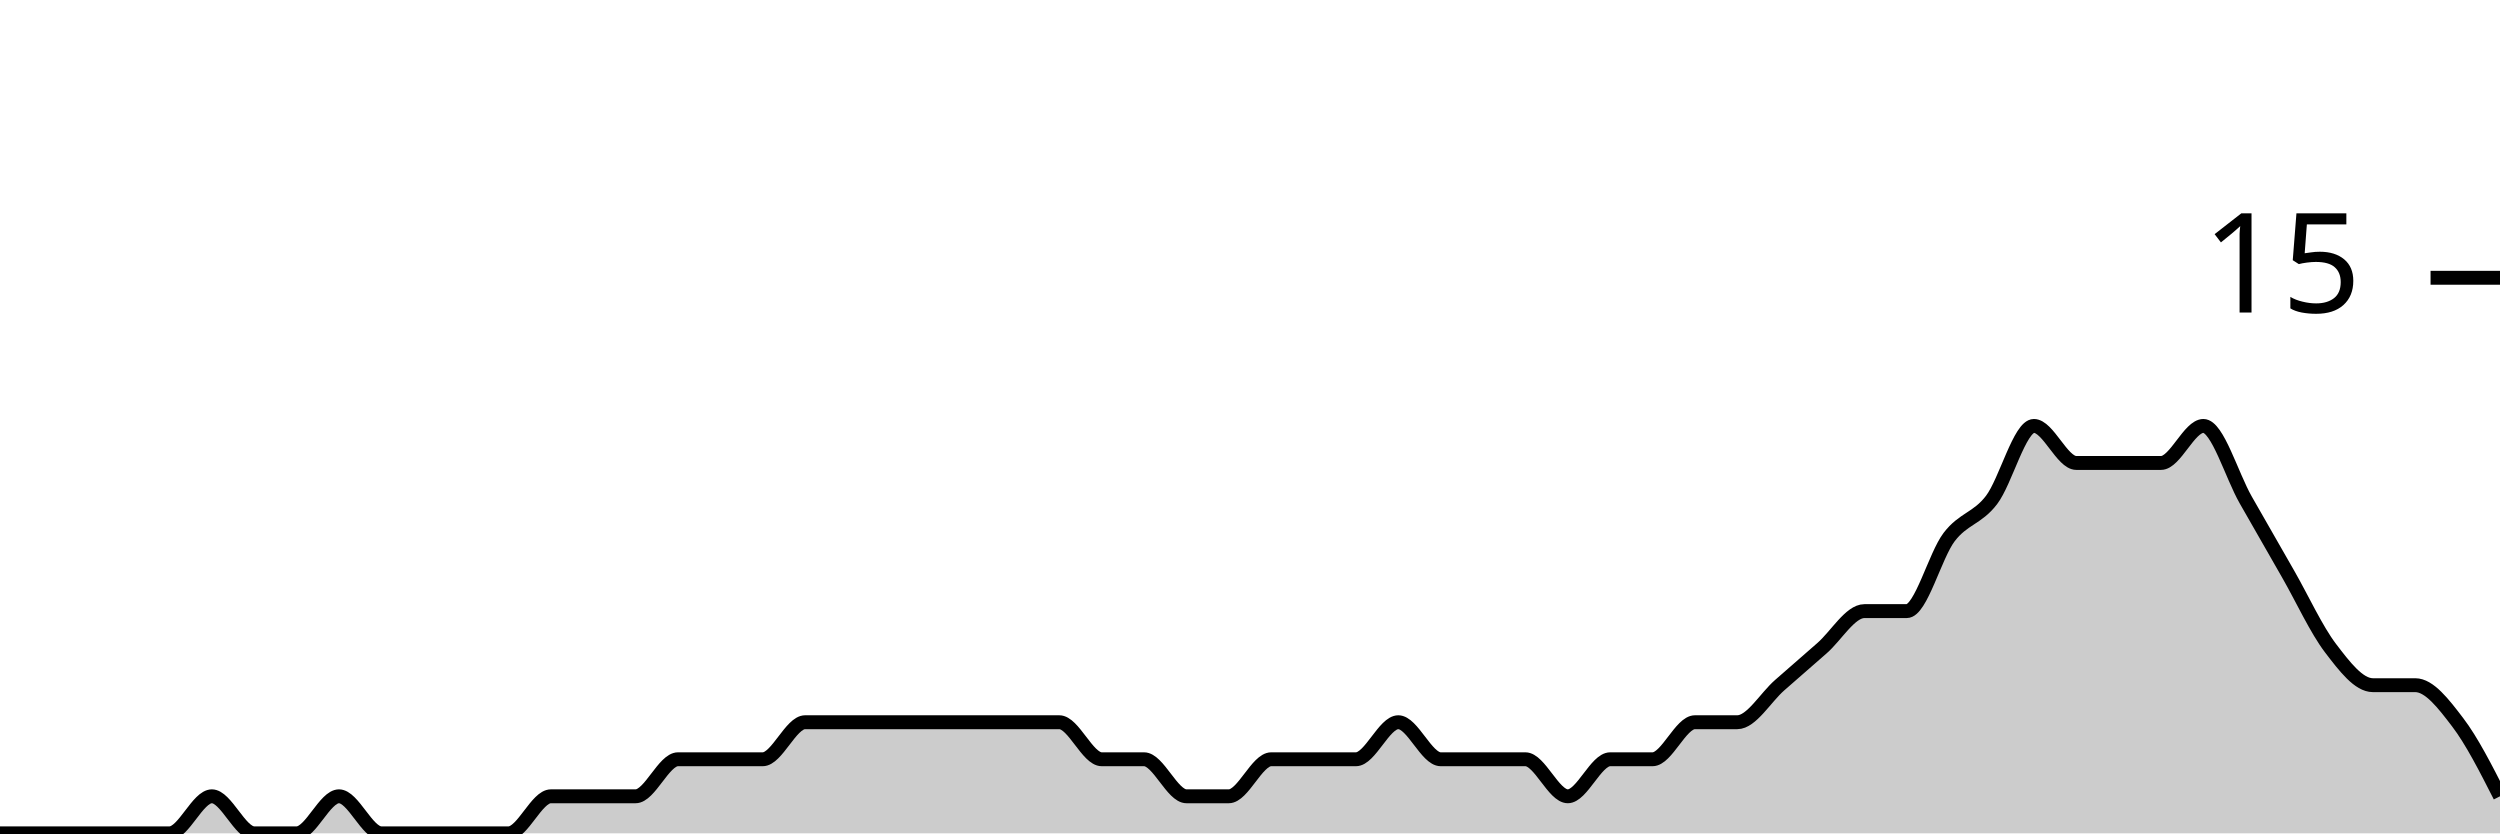
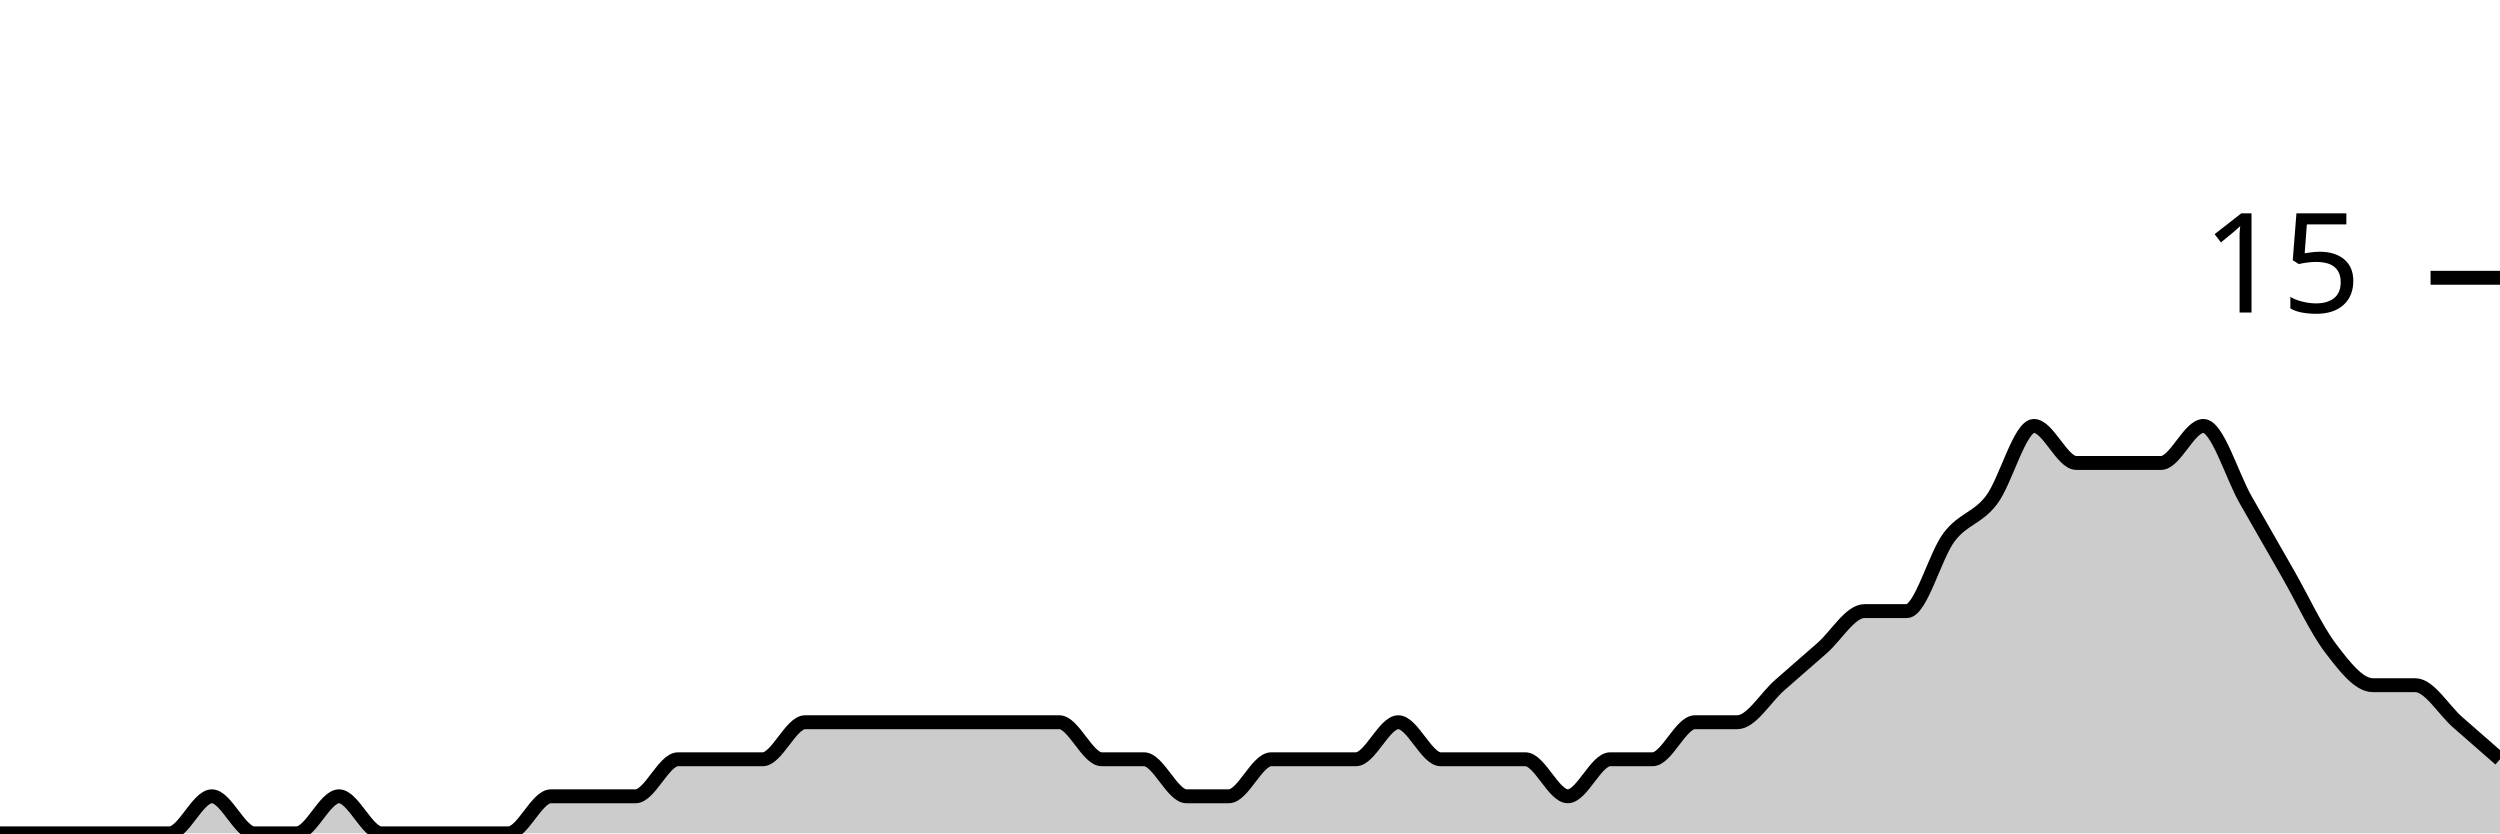
<svg xmlns="http://www.w3.org/2000/svg" viewBox="0 0 180 60">
  <g transform="translate(0,20)">
-     <path class="area" fill="rgba(0, 0, 0, 0.2)" d="M0,40C1.017,40,2.034,40,3.051,40C4.068,40,5.085,40,6.102,40C7.119,40,8.136,40,9.153,40C10.169,40,11.186,40,12.203,40C13.22,40,14.237,37.333,15.254,37.333C16.271,37.333,17.288,40,18.305,40C19.322,40,20.339,40,21.356,40C22.373,40,23.39,37.333,24.407,37.333C25.424,37.333,26.441,40,27.458,40C28.475,40,29.492,40,30.508,40C31.525,40,32.542,40,33.559,40C34.576,40,35.593,40,36.61,40C37.627,40,38.644,37.333,39.661,37.333C40.678,37.333,41.695,37.333,42.712,37.333C43.729,37.333,44.746,37.333,45.763,37.333C46.78,37.333,47.797,34.667,48.814,34.667C49.831,34.667,50.847,34.667,51.864,34.667C52.881,34.667,53.898,34.667,54.915,34.667C55.932,34.667,56.949,32,57.966,32C58.983,32,60,32,61.017,32C62.034,32,63.051,32,64.068,32C65.085,32,66.102,32,67.119,32C68.136,32,69.153,32,70.169,32C71.186,32,72.203,32,73.22,32C74.237,32,75.254,32,76.271,32C77.288,32,78.305,34.667,79.322,34.667C80.339,34.667,81.356,34.667,82.373,34.667C83.39,34.667,84.407,37.333,85.424,37.333C86.441,37.333,87.458,37.333,88.475,37.333C89.492,37.333,90.508,34.667,91.525,34.667C92.542,34.667,93.559,34.667,94.576,34.667C95.593,34.667,96.61,34.667,97.627,34.667C98.644,34.667,99.661,32,100.678,32C101.695,32,102.712,34.667,103.729,34.667C104.746,34.667,105.763,34.667,106.78,34.667C107.797,34.667,108.814,34.667,109.831,34.667C110.847,34.667,111.864,37.333,112.881,37.333C113.898,37.333,114.915,34.667,115.932,34.667C116.949,34.667,117.966,34.667,118.983,34.667C120,34.667,121.017,32,122.034,32C123.051,32,124.068,32,125.085,32C126.102,32,127.119,30.222,128.136,29.333C129.153,28.444,130.169,27.556,131.186,26.667C132.203,25.778,133.22,24,134.237,24C135.254,24,136.271,24,137.288,24C138.305,24,139.322,20,140.339,18.667C141.356,17.333,142.373,17.333,143.39,16C144.407,14.667,145.424,10.667,146.441,10.667C147.458,10.667,148.475,13.333,149.492,13.333C150.508,13.333,151.525,13.333,152.542,13.333C153.559,13.333,154.576,13.333,155.593,13.333C156.61,13.333,157.627,10.667,158.644,10.667C159.661,10.667,160.678,14.222,161.695,16C162.712,17.778,163.729,19.556,164.746,21.333C165.763,23.111,166.78,25.333,167.797,26.667C168.814,28,169.831,29.333,170.847,29.333C171.864,29.333,172.881,29.333,173.898,29.333C174.915,29.333,175.932,30.667,176.949,32C177.966,33.333,178.983,35.333,180,37.333L180,40C178.983,40,177.966,40,176.949,40C175.932,40,174.915,40,173.898,40C172.881,40,171.864,40,170.847,40C169.831,40,168.814,40,167.797,40C166.78,40,165.763,40,164.746,40C163.729,40,162.712,40,161.695,40C160.678,40,159.661,40,158.644,40C157.627,40,156.61,40,155.593,40C154.576,40,153.559,40,152.542,40C151.525,40,150.508,40,149.492,40C148.475,40,147.458,40,146.441,40C145.424,40,144.407,40,143.39,40C142.373,40,141.356,40,140.339,40C139.322,40,138.305,40,137.288,40C136.271,40,135.254,40,134.237,40C133.22,40,132.203,40,131.186,40C130.169,40,129.153,40,128.136,40C127.119,40,126.102,40,125.085,40C124.068,40,123.051,40,122.034,40C121.017,40,120,40,118.983,40C117.966,40,116.949,40,115.932,40C114.915,40,113.898,40,112.881,40C111.864,40,110.847,40,109.831,40C108.814,40,107.797,40,106.78,40C105.763,40,104.746,40,103.729,40C102.712,40,101.695,40,100.678,40C99.661,40,98.644,40,97.627,40C96.61,40,95.593,40,94.576,40C93.559,40,92.542,40,91.525,40C90.508,40,89.492,40,88.475,40C87.458,40,86.441,40,85.424,40C84.407,40,83.39,40,82.373,40C81.356,40,80.339,40,79.322,40C78.305,40,77.288,40,76.271,40C75.254,40,74.237,40,73.22,40C72.203,40,71.186,40,70.169,40C69.153,40,68.136,40,67.119,40C66.102,40,65.085,40,64.068,40C63.051,40,62.034,40,61.017,40C60,40,58.983,40,57.966,40C56.949,40,55.932,40,54.915,40C53.898,40,52.881,40,51.864,40C50.847,40,49.831,40,48.814,40C47.797,40,46.78,40,45.763,40C44.746,40,43.729,40,42.712,40C41.695,40,40.678,40,39.661,40C38.644,40,37.627,40,36.61,40C35.593,40,34.576,40,33.559,40C32.542,40,31.525,40,30.508,40C29.492,40,28.475,40,27.458,40C26.441,40,25.424,40,24.407,40C23.39,40,22.373,40,21.356,40C20.339,40,19.322,40,18.305,40C17.288,40,16.271,40,15.254,40C14.237,40,13.22,40,12.203,40C11.186,40,10.169,40,9.153,40C8.136,40,7.119,40,6.102,40C5.085,40,4.068,40,3.051,40C2.034,40,1.017,40,0,40Z" />
-     <path class="line" stroke="black" fill="none" d="M0,40C1.017,40,2.034,40,3.051,40C4.068,40,5.085,40,6.102,40C7.119,40,8.136,40,9.153,40C10.169,40,11.186,40,12.203,40C13.22,40,14.237,37.333,15.254,37.333C16.271,37.333,17.288,40,18.305,40C19.322,40,20.339,40,21.356,40C22.373,40,23.39,37.333,24.407,37.333C25.424,37.333,26.441,40,27.458,40C28.475,40,29.492,40,30.508,40C31.525,40,32.542,40,33.559,40C34.576,40,35.593,40,36.61,40C37.627,40,38.644,37.333,39.661,37.333C40.678,37.333,41.695,37.333,42.712,37.333C43.729,37.333,44.746,37.333,45.763,37.333C46.78,37.333,47.797,34.667,48.814,34.667C49.831,34.667,50.847,34.667,51.864,34.667C52.881,34.667,53.898,34.667,54.915,34.667C55.932,34.667,56.949,32,57.966,32C58.983,32,60,32,61.017,32C62.034,32,63.051,32,64.068,32C65.085,32,66.102,32,67.119,32C68.136,32,69.153,32,70.169,32C71.186,32,72.203,32,73.22,32C74.237,32,75.254,32,76.271,32C77.288,32,78.305,34.667,79.322,34.667C80.339,34.667,81.356,34.667,82.373,34.667C83.39,34.667,84.407,37.333,85.424,37.333C86.441,37.333,87.458,37.333,88.475,37.333C89.492,37.333,90.508,34.667,91.525,34.667C92.542,34.667,93.559,34.667,94.576,34.667C95.593,34.667,96.61,34.667,97.627,34.667C98.644,34.667,99.661,32,100.678,32C101.695,32,102.712,34.667,103.729,34.667C104.746,34.667,105.763,34.667,106.78,34.667C107.797,34.667,108.814,34.667,109.831,34.667C110.847,34.667,111.864,37.333,112.881,37.333C113.898,37.333,114.915,34.667,115.932,34.667C116.949,34.667,117.966,34.667,118.983,34.667C120,34.667,121.017,32,122.034,32C123.051,32,124.068,32,125.085,32C126.102,32,127.119,30.222,128.136,29.333C129.153,28.444,130.169,27.556,131.186,26.667C132.203,25.778,133.22,24,134.237,24C135.254,24,136.271,24,137.288,24C138.305,24,139.322,20,140.339,18.667C141.356,17.333,142.373,17.333,143.39,16C144.407,14.667,145.424,10.667,146.441,10.667C147.458,10.667,148.475,13.333,149.492,13.333C150.508,13.333,151.525,13.333,152.542,13.333C153.559,13.333,154.576,13.333,155.593,13.333C156.61,13.333,157.627,10.667,158.644,10.667C159.661,10.667,160.678,14.222,161.695,16C162.712,17.778,163.729,19.556,164.746,21.333C165.763,23.111,166.78,25.333,167.797,26.667C168.814,28,169.831,29.333,170.847,29.333C171.864,29.333,172.881,29.333,173.898,29.333C174.915,29.333,175.932,30.667,176.949,32C177.966,33.333,178.983,35.333,180,37.333" />
+     <path class="area" fill="rgba(0, 0, 0, 0.2)" d="M0,40C1.017,40,2.034,40,3.051,40C4.068,40,5.085,40,6.102,40C7.119,40,8.136,40,9.153,40C10.169,40,11.186,40,12.203,40C13.22,40,14.237,37.333,15.254,37.333C16.271,37.333,17.288,40,18.305,40C19.322,40,20.339,40,21.356,40C22.373,40,23.39,37.333,24.407,37.333C25.424,37.333,26.441,40,27.458,40C28.475,40,29.492,40,30.508,40C31.525,40,32.542,40,33.559,40C34.576,40,35.593,40,36.61,40C37.627,40,38.644,37.333,39.661,37.333C40.678,37.333,41.695,37.333,42.712,37.333C43.729,37.333,44.746,37.333,45.763,37.333C46.78,37.333,47.797,34.667,48.814,34.667C49.831,34.667,50.847,34.667,51.864,34.667C52.881,34.667,53.898,34.667,54.915,34.667C55.932,34.667,56.949,32,57.966,32C58.983,32,60,32,61.017,32C62.034,32,63.051,32,64.068,32C65.085,32,66.102,32,67.119,32C68.136,32,69.153,32,70.169,32C71.186,32,72.203,32,73.22,32C74.237,32,75.254,32,76.271,32C77.288,32,78.305,34.667,79.322,34.667C80.339,34.667,81.356,34.667,82.373,34.667C83.39,34.667,84.407,37.333,85.424,37.333C86.441,37.333,87.458,37.333,88.475,37.333C89.492,37.333,90.508,34.667,91.525,34.667C92.542,34.667,93.559,34.667,94.576,34.667C95.593,34.667,96.61,34.667,97.627,34.667C98.644,34.667,99.661,32,100.678,32C101.695,32,102.712,34.667,103.729,34.667C104.746,34.667,105.763,34.667,106.78,34.667C107.797,34.667,108.814,34.667,109.831,34.667C110.847,34.667,111.864,37.333,112.881,37.333C113.898,37.333,114.915,34.667,115.932,34.667C116.949,34.667,117.966,34.667,118.983,34.667C120,34.667,121.017,32,122.034,32C123.051,32,124.068,32,125.085,32C126.102,32,127.119,30.222,128.136,29.333C129.153,28.444,130.169,27.556,131.186,26.667C132.203,25.778,133.22,24,134.237,24C135.254,24,136.271,24,137.288,24C138.305,24,139.322,20,140.339,18.667C141.356,17.333,142.373,17.333,143.39,16C144.407,14.667,145.424,10.667,146.441,10.667C147.458,10.667,148.475,13.333,149.492,13.333C150.508,13.333,151.525,13.333,152.542,13.333C153.559,13.333,154.576,13.333,155.593,13.333C156.61,13.333,157.627,10.667,158.644,10.667C159.661,10.667,160.678,14.222,161.695,16C162.712,17.778,163.729,19.556,164.746,21.333C165.763,23.111,166.78,25.333,167.797,26.667C168.814,28,169.831,29.333,170.847,29.333C171.864,29.333,172.881,29.333,173.898,29.333C174.915,29.333,175.932,31.111,176.949,32C177.966,32.889,178.983,33.778,180,34.667L180,40C178.983,40,177.966,40,176.949,40C175.932,40,174.915,40,173.898,40C172.881,40,171.864,40,170.847,40C169.831,40,168.814,40,167.797,40C166.78,40,165.763,40,164.746,40C163.729,40,162.712,40,161.695,40C160.678,40,159.661,40,158.644,40C157.627,40,156.61,40,155.593,40C154.576,40,153.559,40,152.542,40C151.525,40,150.508,40,149.492,40C148.475,40,147.458,40,146.441,40C145.424,40,144.407,40,143.39,40C142.373,40,141.356,40,140.339,40C139.322,40,138.305,40,137.288,40C136.271,40,135.254,40,134.237,40C133.22,40,132.203,40,131.186,40C130.169,40,129.153,40,128.136,40C127.119,40,126.102,40,125.085,40C124.068,40,123.051,40,122.034,40C121.017,40,120,40,118.983,40C117.966,40,116.949,40,115.932,40C114.915,40,113.898,40,112.881,40C111.864,40,110.847,40,109.831,40C108.814,40,107.797,40,106.78,40C105.763,40,104.746,40,103.729,40C102.712,40,101.695,40,100.678,40C99.661,40,98.644,40,97.627,40C96.61,40,95.593,40,94.576,40C93.559,40,92.542,40,91.525,40C90.508,40,89.492,40,88.475,40C87.458,40,86.441,40,85.424,40C84.407,40,83.39,40,82.373,40C81.356,40,80.339,40,79.322,40C78.305,40,77.288,40,76.271,40C75.254,40,74.237,40,73.22,40C72.203,40,71.186,40,70.169,40C69.153,40,68.136,40,67.119,40C66.102,40,65.085,40,64.068,40C63.051,40,62.034,40,61.017,40C60,40,58.983,40,57.966,40C56.949,40,55.932,40,54.915,40C53.898,40,52.881,40,51.864,40C50.847,40,49.831,40,48.814,40C47.797,40,46.78,40,45.763,40C44.746,40,43.729,40,42.712,40C41.695,40,40.678,40,39.661,40C38.644,40,37.627,40,36.61,40C35.593,40,34.576,40,33.559,40C32.542,40,31.525,40,30.508,40C29.492,40,28.475,40,27.458,40C26.441,40,25.424,40,24.407,40C23.39,40,22.373,40,21.356,40C20.339,40,19.322,40,18.305,40C17.288,40,16.271,40,15.254,40C14.237,40,13.22,40,12.203,40C11.186,40,10.169,40,9.153,40C8.136,40,7.119,40,6.102,40C5.085,40,4.068,40,3.051,40C2.034,40,1.017,40,0,40Z" />
+     <path class="line" stroke="black" fill="none" d="M0,40C1.017,40,2.034,40,3.051,40C4.068,40,5.085,40,6.102,40C7.119,40,8.136,40,9.153,40C10.169,40,11.186,40,12.203,40C13.22,40,14.237,37.333,15.254,37.333C16.271,37.333,17.288,40,18.305,40C19.322,40,20.339,40,21.356,40C22.373,40,23.39,37.333,24.407,37.333C25.424,37.333,26.441,40,27.458,40C28.475,40,29.492,40,30.508,40C31.525,40,32.542,40,33.559,40C34.576,40,35.593,40,36.61,40C37.627,40,38.644,37.333,39.661,37.333C40.678,37.333,41.695,37.333,42.712,37.333C43.729,37.333,44.746,37.333,45.763,37.333C46.78,37.333,47.797,34.667,48.814,34.667C49.831,34.667,50.847,34.667,51.864,34.667C52.881,34.667,53.898,34.667,54.915,34.667C55.932,34.667,56.949,32,57.966,32C58.983,32,60,32,61.017,32C62.034,32,63.051,32,64.068,32C65.085,32,66.102,32,67.119,32C68.136,32,69.153,32,70.169,32C71.186,32,72.203,32,73.22,32C74.237,32,75.254,32,76.271,32C77.288,32,78.305,34.667,79.322,34.667C80.339,34.667,81.356,34.667,82.373,34.667C83.39,34.667,84.407,37.333,85.424,37.333C86.441,37.333,87.458,37.333,88.475,37.333C89.492,37.333,90.508,34.667,91.525,34.667C92.542,34.667,93.559,34.667,94.576,34.667C95.593,34.667,96.61,34.667,97.627,34.667C98.644,34.667,99.661,32,100.678,32C101.695,32,102.712,34.667,103.729,34.667C104.746,34.667,105.763,34.667,106.78,34.667C107.797,34.667,108.814,34.667,109.831,34.667C110.847,34.667,111.864,37.333,112.881,37.333C113.898,37.333,114.915,34.667,115.932,34.667C116.949,34.667,117.966,34.667,118.983,34.667C120,34.667,121.017,32,122.034,32C123.051,32,124.068,32,125.085,32C126.102,32,127.119,30.222,128.136,29.333C129.153,28.444,130.169,27.556,131.186,26.667C132.203,25.778,133.22,24,134.237,24C135.254,24,136.271,24,137.288,24C138.305,24,139.322,20,140.339,18.667C141.356,17.333,142.373,17.333,143.39,16C144.407,14.667,145.424,10.667,146.441,10.667C147.458,10.667,148.475,13.333,149.492,13.333C150.508,13.333,151.525,13.333,152.542,13.333C153.559,13.333,154.576,13.333,155.593,13.333C156.61,13.333,157.627,10.667,158.644,10.667C159.661,10.667,160.678,14.222,161.695,16C162.712,17.778,163.729,19.556,164.746,21.333C165.763,23.111,166.78,25.333,167.797,26.667C168.814,28,169.831,29.333,170.847,29.333C171.864,29.333,172.881,29.333,173.898,29.333C174.915,29.333,175.932,31.111,176.949,32C177.966,32.889,178.983,33.778,180,34.667" />
    <path class="axis-ceiling" stroke-width="1" stroke="black" fill="none" d="M175,0L180,0" />
    <text class="axis-ceiling-label" font-family="sans-serif" text-anchor="end" font-size="10px" x="170" y="2.5">15</text>
  </g>
</svg>
